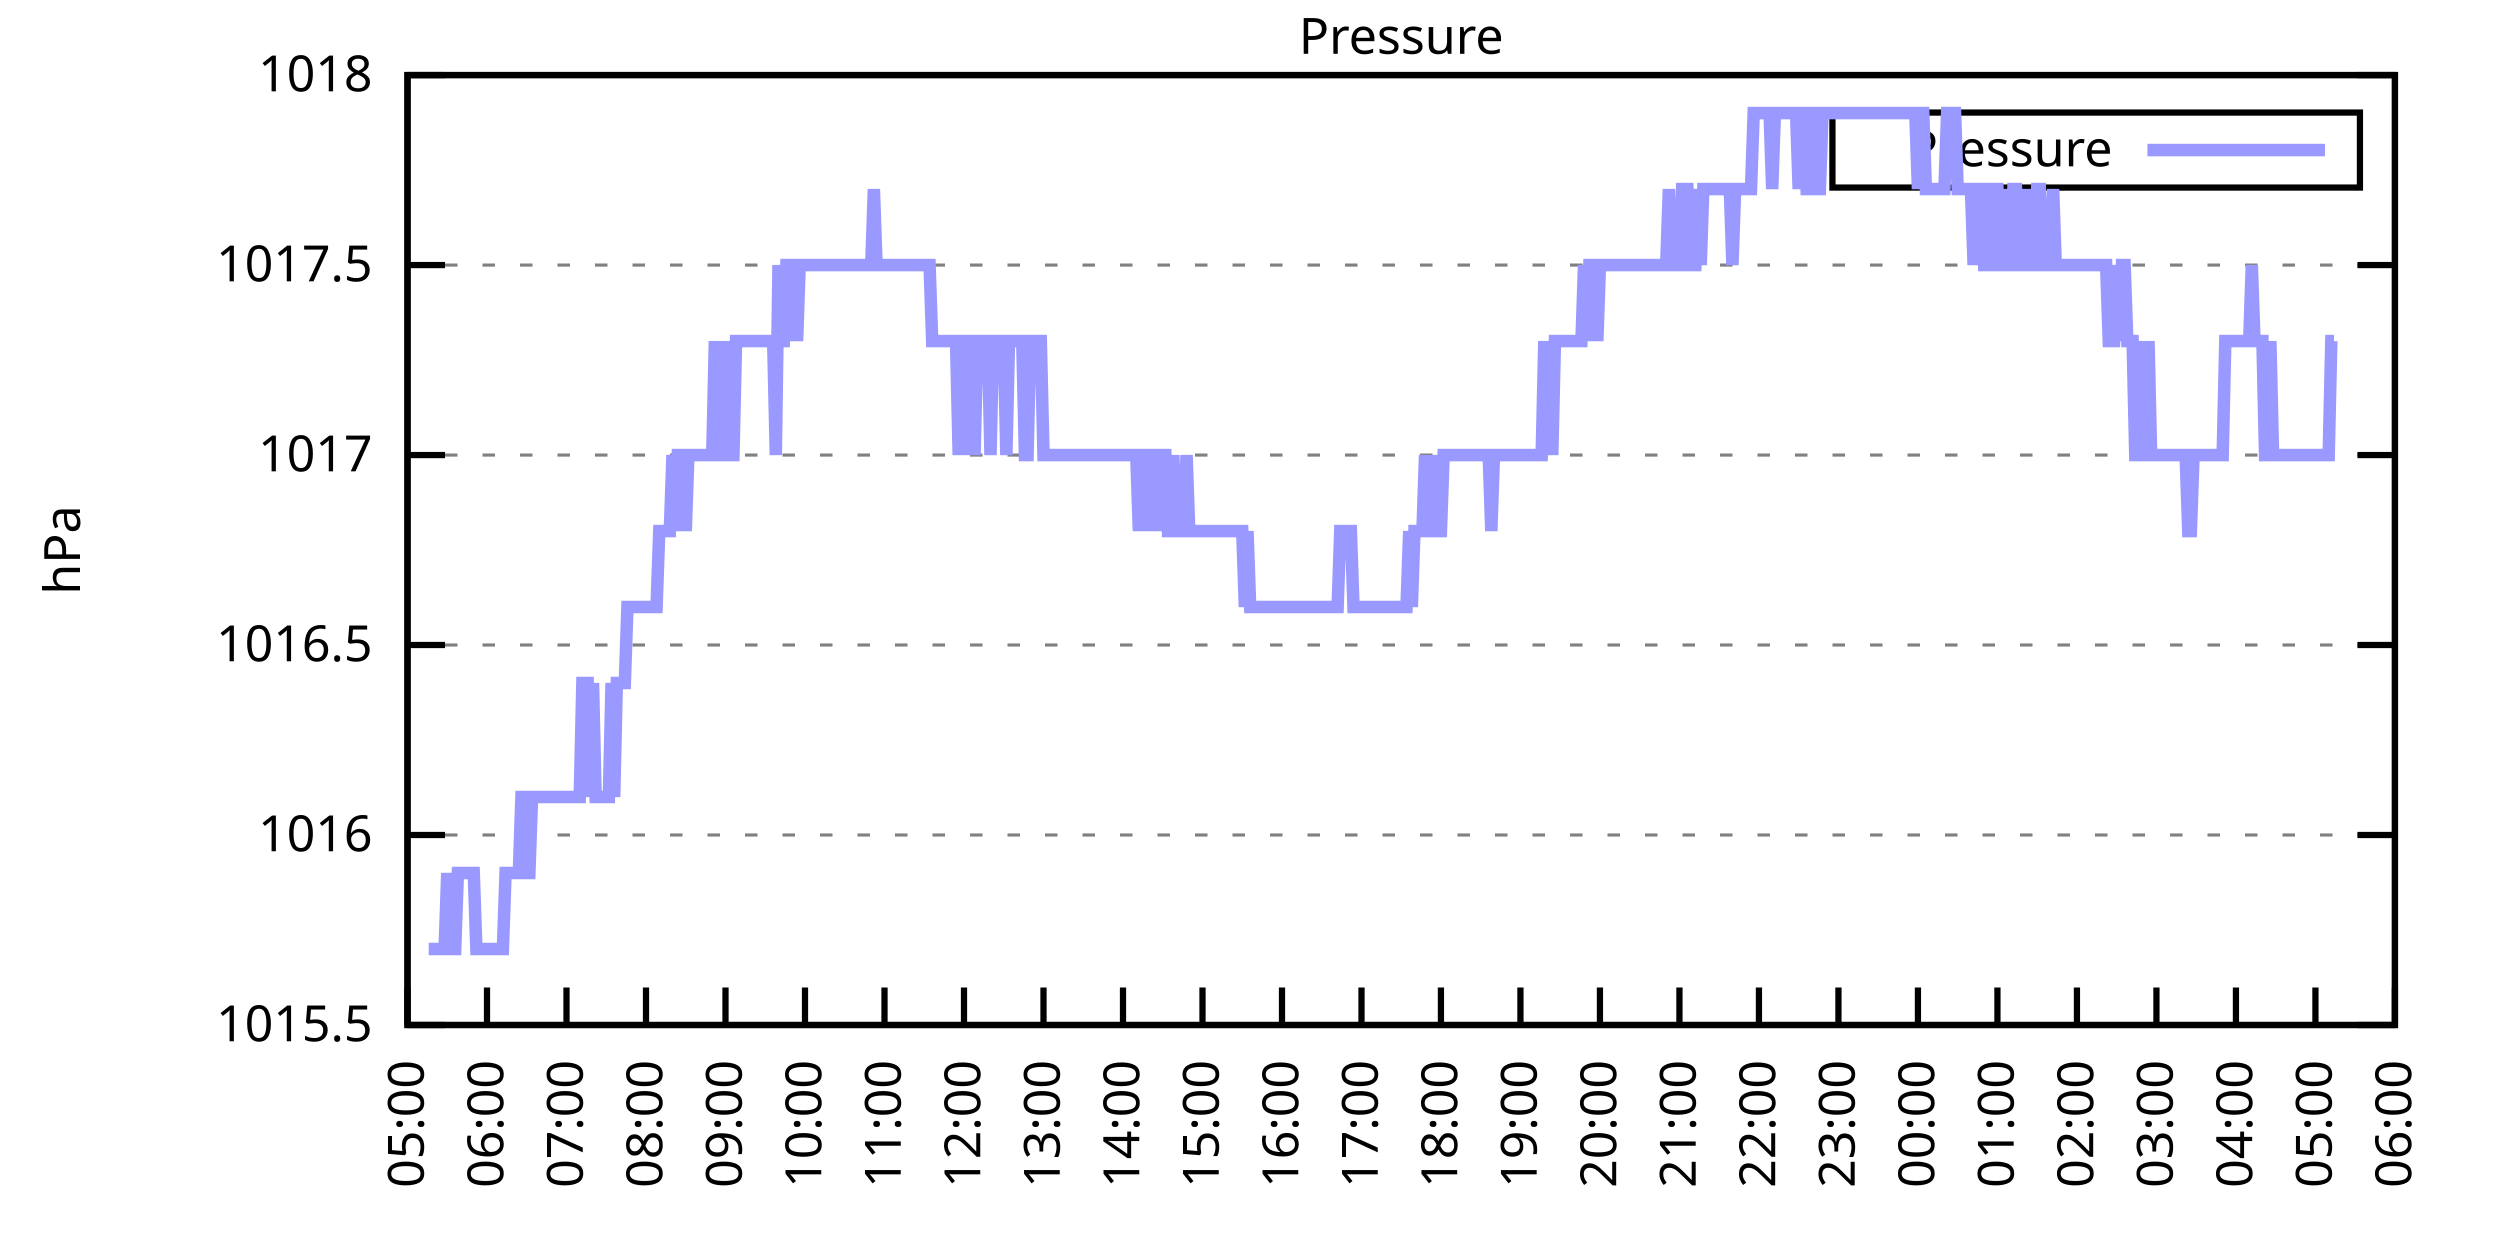
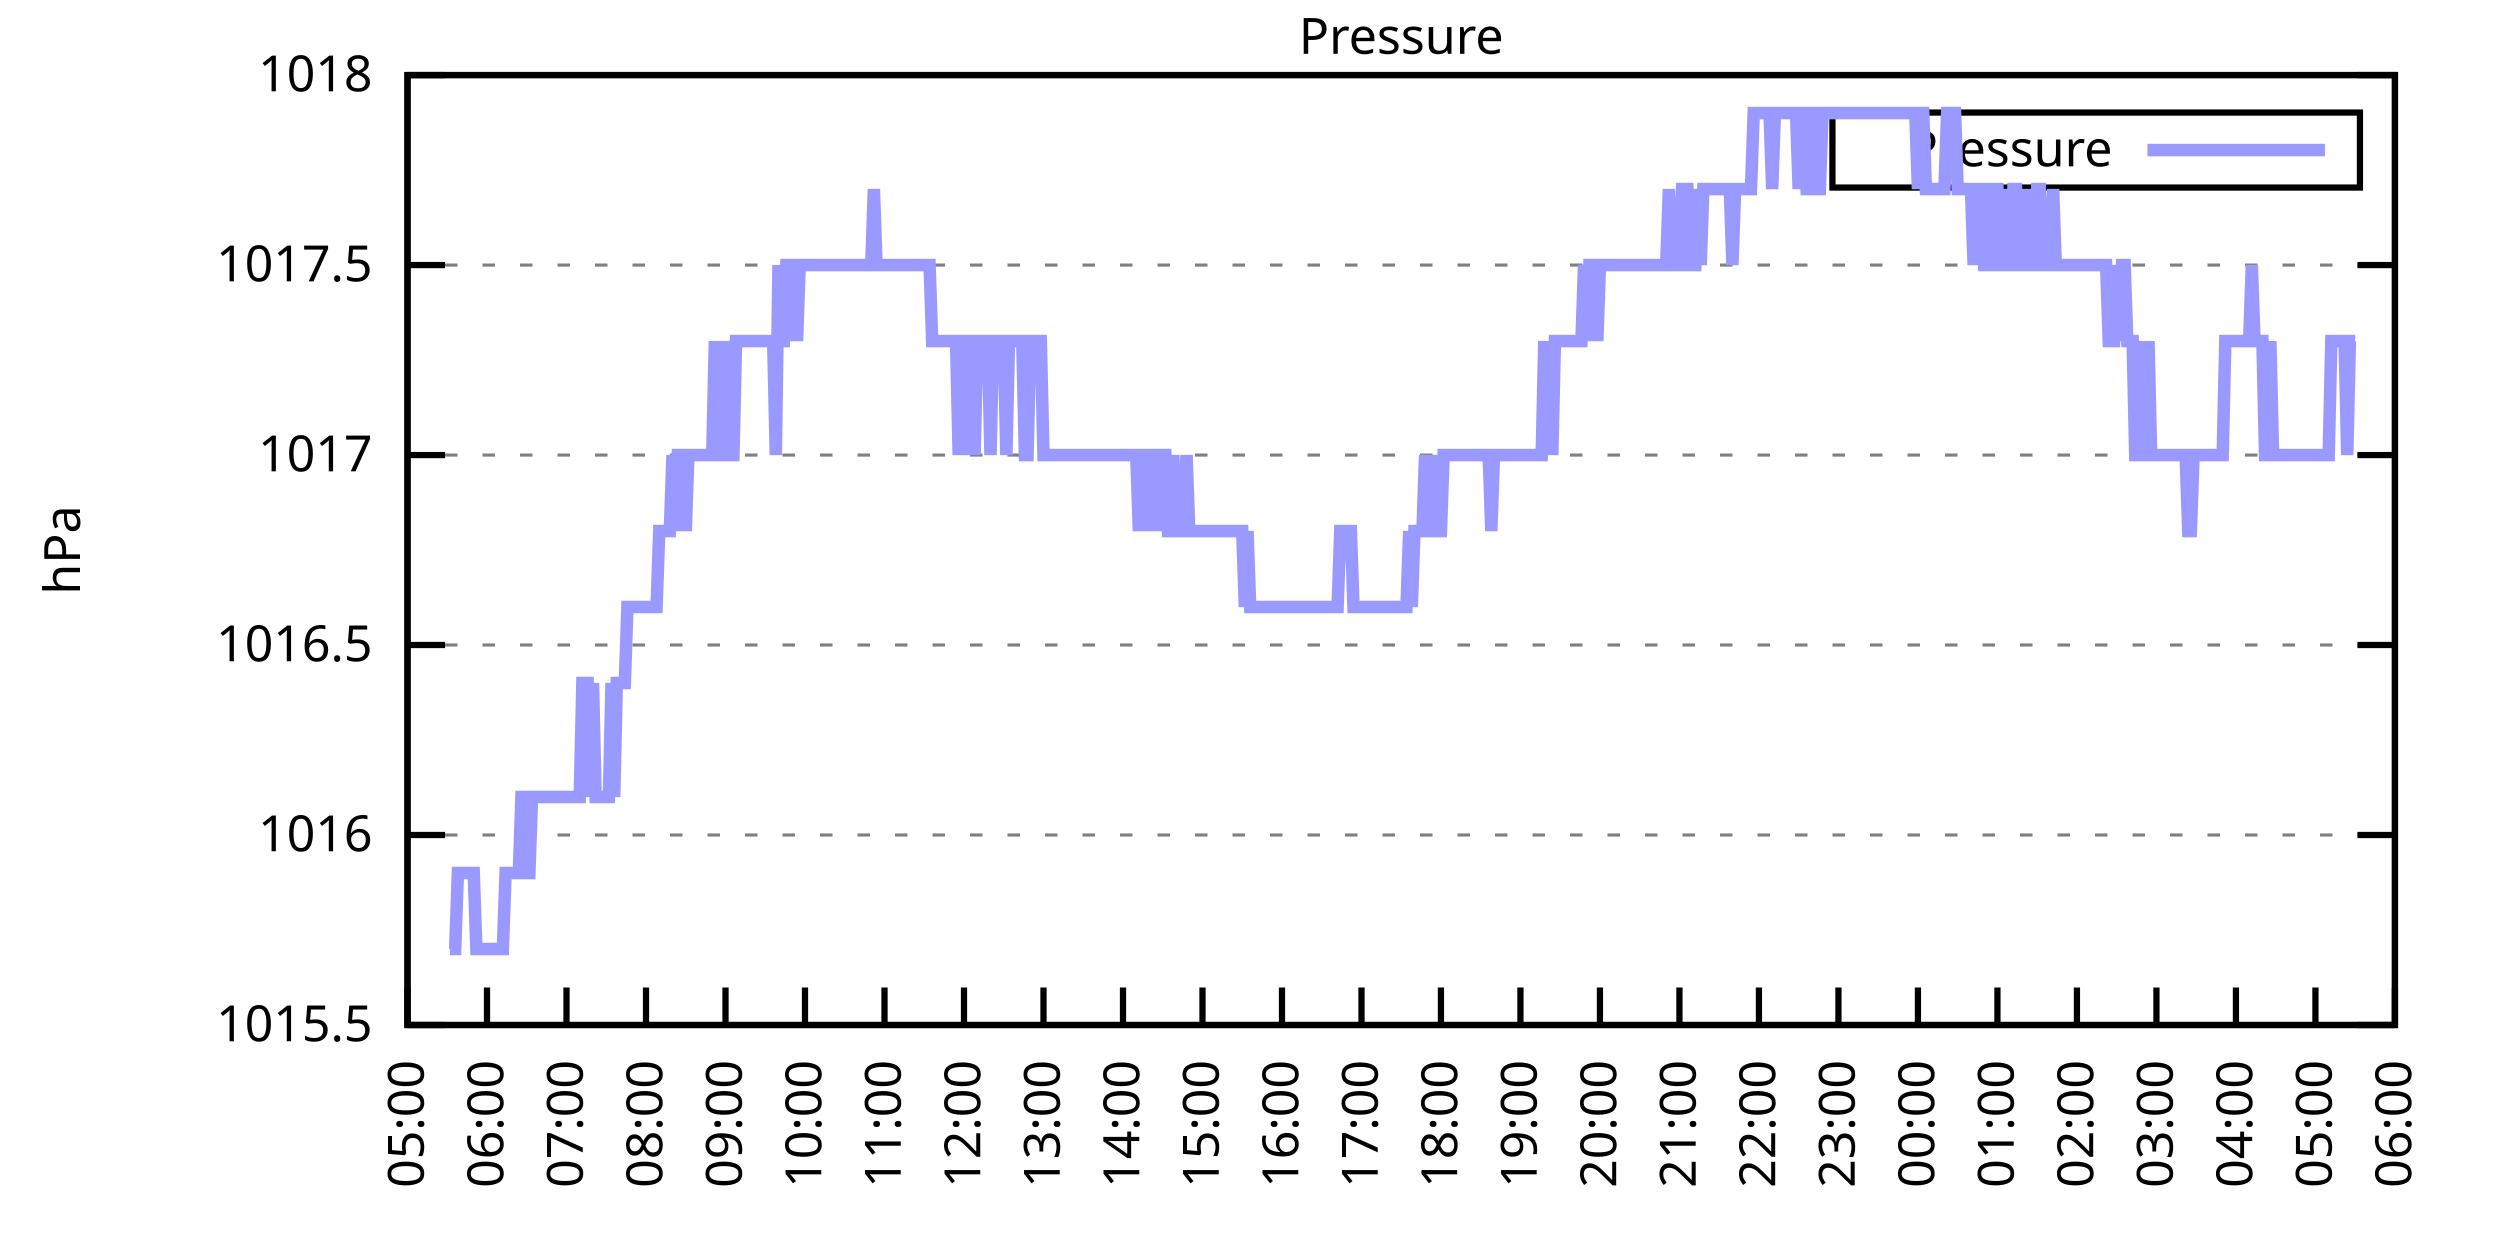
<svg xmlns="http://www.w3.org/2000/svg" xmlns:xlink="http://www.w3.org/1999/xlink" width="400" height="200" viewBox="0 0 400 200">
  <g id="gnuplot_canvas">
    <rect x="0" y="0" width="400" height="200" fill="none" />
    <defs>
      <circle id="gpDot" r="0.5" stroke-width="0.5" stroke="currentColor" />
      <path id="gpPt0" stroke-width="0.333" stroke="currentColor" d="M-1,0 h2 M0,-1 v2" />
      <path id="gpPt1" stroke-width="0.333" stroke="currentColor" d="M-1,-1 L1,1 M1,-1 L-1,1" />
      <path id="gpPt2" stroke-width="0.333" stroke="currentColor" d="M-1,0 L1,0 M0,-1 L0,1 M-1,-1 L1,1 M-1,1 L1,-1" />
      <rect id="gpPt3" stroke-width="0.333" stroke="currentColor" x="-1" y="-1" width="2" height="2" />
      <rect id="gpPt4" stroke-width="0.333" stroke="currentColor" fill="currentColor" x="-1" y="-1" width="2" height="2" />
      <circle id="gpPt5" stroke-width="0.333" stroke="currentColor" cx="0" cy="0" r="1" />
      <use xlink:href="#gpPt5" id="gpPt6" fill="currentColor" stroke="none" />
      <path id="gpPt7" stroke-width="0.333" stroke="currentColor" d="M0,-1.33 L-1.33,0.67 L1.33,0.67 z" />
      <use xlink:href="#gpPt7" id="gpPt8" fill="currentColor" stroke="none" />
      <use xlink:href="#gpPt7" id="gpPt9" stroke="currentColor" transform="rotate(180)" />
      <use xlink:href="#gpPt9" id="gpPt10" fill="currentColor" stroke="none" />
      <use xlink:href="#gpPt3" id="gpPt11" stroke="currentColor" transform="rotate(45)" />
      <use xlink:href="#gpPt11" id="gpPt12" fill="currentColor" stroke="none" />
      <path id="gpPt13" stroke-width="0.333" stroke="currentColor" d="M0,1.330 L1.265,0.411 L0.782,-1.067 L-0.782,-1.076 L-1.265,0.411 z" />
      <use xlink:href="#gpPt13" id="gpPt14" fill="currentColor" stroke="none" />
      <filter id="textbox" filterUnits="objectBoundingBox" x="0" y="0" height="1" width="1">
        <feFlood flood-color="white" flood-opacity="1" result="bgnd" />
        <feComposite in="SourceGraphic" in2="bgnd" operator="atop" />
      </filter>
      <filter id="greybox" filterUnits="objectBoundingBox" x="0" y="0" height="1" width="1">
        <feFlood flood-color="lightgrey" flood-opacity="1" result="grey" />
        <feComposite in="SourceGraphic" in2="grey" operator="atop" />
      </filter>
    </defs>
    <g fill="none" color="white" stroke="currentColor" stroke-width="1.00" stroke-linecap="butt" stroke-linejoin="miter">
</g>
    <g fill="none" color="black" stroke="currentColor" stroke-width="1.00" stroke-linecap="butt" stroke-linejoin="miter">
      <g stroke="none" shape-rendering="crispEdges">
        <polygon fill="rgb(255, 255, 255)" points="65.20,164.00 383.18,164.00 383.18,12.02 65.20,12.02 " />
      </g>
    </g>
    <g fill="none" color="black" stroke="currentColor" stroke-width="1.00" stroke-linecap="butt" stroke-linejoin="miter">
</g>
    <g fill="none" color="black" stroke="black" stroke-width="0.50" stroke-linecap="butt" stroke-linejoin="miter">
</g>
    <g fill="none" color="gray" stroke="currentColor" stroke-width="0.50" stroke-linecap="butt" stroke-linejoin="miter">
      <path stroke="gray" stroke-dasharray="2,4" class="gridline" d="M65.20,164.00 L383.19,164.00  " />
    </g>
    <g fill="none" color="gray" stroke="gray" stroke-width="1.00" stroke-linecap="butt" stroke-linejoin="miter">
</g>
    <g fill="none" color="black" stroke="currentColor" stroke-width="1.00" stroke-linecap="butt" stroke-linejoin="miter">
      <path stroke="black" d="M65.20,164.00 L71.20,164.00 M383.19,164.00 L377.19,164.00  " />
      <g transform="translate(59.60,166.60)" stroke="none" fill="black" font-family="Sans" font-size="8.00" text-anchor="end">
        <text>
          <tspan font-family="Sans"> 1015.5</tspan>
        </text>
      </g>
    </g>
    <g fill="none" color="black" stroke="currentColor" stroke-width="1.00" stroke-linecap="butt" stroke-linejoin="miter">
</g>
    <g fill="none" color="black" stroke="black" stroke-width="0.50" stroke-linecap="butt" stroke-linejoin="miter">
</g>
    <g fill="none" color="gray" stroke="currentColor" stroke-width="0.50" stroke-linecap="butt" stroke-linejoin="miter">
      <path stroke="gray" stroke-dasharray="2,4" class="gridline" d="M65.20,133.60 L383.19,133.60  " />
    </g>
    <g fill="none" color="gray" stroke="gray" stroke-width="1.00" stroke-linecap="butt" stroke-linejoin="miter">
</g>
    <g fill="none" color="black" stroke="currentColor" stroke-width="1.00" stroke-linecap="butt" stroke-linejoin="miter">
      <path stroke="black" d="M65.20,133.60 L71.20,133.60 M383.19,133.60 L377.19,133.60  " />
      <g transform="translate(59.60,136.20)" stroke="none" fill="black" font-family="Sans" font-size="8.00" text-anchor="end">
        <text>
          <tspan font-family="Sans"> 1016</tspan>
        </text>
      </g>
    </g>
    <g fill="none" color="black" stroke="currentColor" stroke-width="1.00" stroke-linecap="butt" stroke-linejoin="miter">
</g>
    <g fill="none" color="black" stroke="black" stroke-width="0.50" stroke-linecap="butt" stroke-linejoin="miter">
</g>
    <g fill="none" color="gray" stroke="currentColor" stroke-width="0.50" stroke-linecap="butt" stroke-linejoin="miter">
      <path stroke="gray" stroke-dasharray="2,4" class="gridline" d="M65.20,103.20 L383.19,103.20  " />
    </g>
    <g fill="none" color="gray" stroke="gray" stroke-width="1.00" stroke-linecap="butt" stroke-linejoin="miter">
</g>
    <g fill="none" color="black" stroke="currentColor" stroke-width="1.00" stroke-linecap="butt" stroke-linejoin="miter">
      <path stroke="black" d="M65.20,103.20 L71.20,103.20 M383.19,103.20 L377.19,103.20  " />
      <g transform="translate(59.60,105.80)" stroke="none" fill="black" font-family="Sans" font-size="8.00" text-anchor="end">
        <text>
          <tspan font-family="Sans"> 1016.5</tspan>
        </text>
      </g>
    </g>
    <g fill="none" color="black" stroke="currentColor" stroke-width="1.00" stroke-linecap="butt" stroke-linejoin="miter">
</g>
    <g fill="none" color="black" stroke="black" stroke-width="0.50" stroke-linecap="butt" stroke-linejoin="miter">
</g>
    <g fill="none" color="gray" stroke="currentColor" stroke-width="0.50" stroke-linecap="butt" stroke-linejoin="miter">
      <path stroke="gray" stroke-dasharray="2,4" class="gridline" d="M65.20,72.81 L383.19,72.81  " />
    </g>
    <g fill="none" color="gray" stroke="gray" stroke-width="1.00" stroke-linecap="butt" stroke-linejoin="miter">
</g>
    <g fill="none" color="black" stroke="currentColor" stroke-width="1.00" stroke-linecap="butt" stroke-linejoin="miter">
      <path stroke="black" d="M65.20,72.81 L71.20,72.81 M383.19,72.81 L377.19,72.81  " />
      <g transform="translate(59.60,75.41)" stroke="none" fill="black" font-family="Sans" font-size="8.00" text-anchor="end">
        <text>
          <tspan font-family="Sans"> 1017</tspan>
        </text>
      </g>
    </g>
    <g fill="none" color="black" stroke="currentColor" stroke-width="1.00" stroke-linecap="butt" stroke-linejoin="miter">
</g>
    <g fill="none" color="black" stroke="black" stroke-width="0.50" stroke-linecap="butt" stroke-linejoin="miter">
</g>
    <g fill="none" color="gray" stroke="currentColor" stroke-width="0.50" stroke-linecap="butt" stroke-linejoin="miter">
      <path stroke="gray" stroke-dasharray="2,4" class="gridline" d="M65.20,42.41 L383.19,42.41  " />
    </g>
    <g fill="none" color="gray" stroke="gray" stroke-width="1.00" stroke-linecap="butt" stroke-linejoin="miter">
</g>
    <g fill="none" color="black" stroke="currentColor" stroke-width="1.00" stroke-linecap="butt" stroke-linejoin="miter">
      <path stroke="black" d="M65.20,42.41 L71.20,42.41 M383.19,42.41 L377.19,42.41  " />
      <g transform="translate(59.60,45.01)" stroke="none" fill="black" font-family="Sans" font-size="8.00" text-anchor="end">
        <text>
          <tspan font-family="Sans"> 1017.5</tspan>
        </text>
      </g>
    </g>
    <g fill="none" color="black" stroke="currentColor" stroke-width="1.00" stroke-linecap="butt" stroke-linejoin="miter">
</g>
    <g fill="none" color="black" stroke="black" stroke-width="0.50" stroke-linecap="butt" stroke-linejoin="miter">
</g>
    <g fill="none" color="gray" stroke="currentColor" stroke-width="0.50" stroke-linecap="butt" stroke-linejoin="miter">
      <path stroke="gray" stroke-dasharray="2,4" class="gridline" d="M65.20,12.01 L383.19,12.01  " />
    </g>
    <g fill="none" color="gray" stroke="gray" stroke-width="1.00" stroke-linecap="butt" stroke-linejoin="miter">
</g>
    <g fill="none" color="black" stroke="currentColor" stroke-width="1.00" stroke-linecap="butt" stroke-linejoin="miter">
      <path stroke="black" d="M65.20,12.01 L71.20,12.01 M383.19,12.01 L377.19,12.01  " />
      <g transform="translate(59.60,14.61)" stroke="none" fill="black" font-family="Sans" font-size="8.00" text-anchor="end">
        <text>
          <tspan font-family="Sans"> 1018</tspan>
        </text>
      </g>
    </g>
    <g fill="none" color="black" stroke="currentColor" stroke-width="1.00" stroke-linecap="butt" stroke-linejoin="miter">
      <path stroke="black" d="M65.20,164.00 L65.20,158.00  " />
      <g transform="translate(67.80,169.60) rotate(270.00)" stroke="none" fill="black" font-family="Sans" font-size="8.00" text-anchor="end">
        <text>
          <tspan font-family="Sans">05:00</tspan>
        </text>
      </g>
    </g>
    <g fill="none" color="black" stroke="currentColor" stroke-width="1.00" stroke-linecap="butt" stroke-linejoin="miter">
      <path stroke="black" d="M77.92,164.00 L77.92,158.00  " />
      <g transform="translate(80.52,169.60) rotate(270.00)" stroke="none" fill="black" font-family="Sans" font-size="8.00" text-anchor="end">
        <text>
          <tspan font-family="Sans">06:00</tspan>
        </text>
      </g>
    </g>
    <g fill="none" color="black" stroke="currentColor" stroke-width="1.00" stroke-linecap="butt" stroke-linejoin="miter">
      <path stroke="black" d="M90.64,164.00 L90.64,158.00  " />
      <g transform="translate(93.24,169.60) rotate(270.00)" stroke="none" fill="black" font-family="Sans" font-size="8.00" text-anchor="end">
        <text>
          <tspan font-family="Sans">07:00</tspan>
        </text>
      </g>
    </g>
    <g fill="none" color="black" stroke="currentColor" stroke-width="1.00" stroke-linecap="butt" stroke-linejoin="miter">
      <path stroke="black" d="M103.36,164.00 L103.36,158.00  " />
      <g transform="translate(105.96,169.60) rotate(270.00)" stroke="none" fill="black" font-family="Sans" font-size="8.00" text-anchor="end">
        <text>
          <tspan font-family="Sans">08:00</tspan>
        </text>
      </g>
    </g>
    <g fill="none" color="black" stroke="currentColor" stroke-width="1.00" stroke-linecap="butt" stroke-linejoin="miter">
      <path stroke="black" d="M116.08,164.00 L116.08,158.00  " />
      <g transform="translate(118.68,169.60) rotate(270.00)" stroke="none" fill="black" font-family="Sans" font-size="8.00" text-anchor="end">
        <text>
          <tspan font-family="Sans">09:00</tspan>
        </text>
      </g>
    </g>
    <g fill="none" color="black" stroke="currentColor" stroke-width="1.00" stroke-linecap="butt" stroke-linejoin="miter">
      <path stroke="black" d="M128.80,164.00 L128.80,158.00  " />
      <g transform="translate(131.40,169.60) rotate(270.00)" stroke="none" fill="black" font-family="Sans" font-size="8.00" text-anchor="end">
        <text>
          <tspan font-family="Sans">10:00</tspan>
        </text>
      </g>
    </g>
    <g fill="none" color="black" stroke="currentColor" stroke-width="1.00" stroke-linecap="butt" stroke-linejoin="miter">
      <path stroke="black" d="M141.52,164.00 L141.52,158.00  " />
      <g transform="translate(144.12,169.60) rotate(270.00)" stroke="none" fill="black" font-family="Sans" font-size="8.00" text-anchor="end">
        <text>
          <tspan font-family="Sans">11:00</tspan>
        </text>
      </g>
    </g>
    <g fill="none" color="black" stroke="currentColor" stroke-width="1.00" stroke-linecap="butt" stroke-linejoin="miter">
      <path stroke="black" d="M154.24,164.00 L154.24,158.00  " />
      <g transform="translate(156.84,169.60) rotate(270.00)" stroke="none" fill="black" font-family="Sans" font-size="8.00" text-anchor="end">
        <text>
          <tspan font-family="Sans">12:00</tspan>
        </text>
      </g>
    </g>
    <g fill="none" color="black" stroke="currentColor" stroke-width="1.00" stroke-linecap="butt" stroke-linejoin="miter">
      <path stroke="black" d="M166.96,164.00 L166.96,158.00  " />
      <g transform="translate(169.56,169.60) rotate(270.00)" stroke="none" fill="black" font-family="Sans" font-size="8.00" text-anchor="end">
        <text>
          <tspan font-family="Sans">13:00</tspan>
        </text>
      </g>
    </g>
    <g fill="none" color="black" stroke="currentColor" stroke-width="1.00" stroke-linecap="butt" stroke-linejoin="miter">
      <path stroke="black" d="M179.68,164.00 L179.68,158.00  " />
      <g transform="translate(182.28,169.60) rotate(270.00)" stroke="none" fill="black" font-family="Sans" font-size="8.00" text-anchor="end">
        <text>
          <tspan font-family="Sans">14:00</tspan>
        </text>
      </g>
    </g>
    <g fill="none" color="black" stroke="currentColor" stroke-width="1.00" stroke-linecap="butt" stroke-linejoin="miter">
      <path stroke="black" d="M192.40,164.00 L192.40,158.00  " />
      <g transform="translate(195.00,169.60) rotate(270.00)" stroke="none" fill="black" font-family="Sans" font-size="8.00" text-anchor="end">
        <text>
          <tspan font-family="Sans">15:00</tspan>
        </text>
      </g>
    </g>
    <g fill="none" color="black" stroke="currentColor" stroke-width="1.00" stroke-linecap="butt" stroke-linejoin="miter">
      <path stroke="black" d="M205.12,164.00 L205.12,158.00  " />
      <g transform="translate(207.72,169.60) rotate(270.00)" stroke="none" fill="black" font-family="Sans" font-size="8.00" text-anchor="end">
        <text>
          <tspan font-family="Sans">16:00</tspan>
        </text>
      </g>
    </g>
    <g fill="none" color="black" stroke="currentColor" stroke-width="1.00" stroke-linecap="butt" stroke-linejoin="miter">
      <path stroke="black" d="M217.84,164.00 L217.84,158.00  " />
      <g transform="translate(220.44,169.60) rotate(270.00)" stroke="none" fill="black" font-family="Sans" font-size="8.00" text-anchor="end">
        <text>
          <tspan font-family="Sans">17:00</tspan>
        </text>
      </g>
    </g>
    <g fill="none" color="black" stroke="currentColor" stroke-width="1.00" stroke-linecap="butt" stroke-linejoin="miter">
      <path stroke="black" d="M230.55,164.00 L230.55,158.00  " />
      <g transform="translate(233.15,169.60) rotate(270.00)" stroke="none" fill="black" font-family="Sans" font-size="8.00" text-anchor="end">
        <text>
          <tspan font-family="Sans">18:00</tspan>
        </text>
      </g>
    </g>
    <g fill="none" color="black" stroke="currentColor" stroke-width="1.00" stroke-linecap="butt" stroke-linejoin="miter">
      <path stroke="black" d="M243.27,164.00 L243.27,158.00  " />
      <g transform="translate(245.87,169.60) rotate(270.00)" stroke="none" fill="black" font-family="Sans" font-size="8.00" text-anchor="end">
        <text>
          <tspan font-family="Sans">19:00</tspan>
        </text>
      </g>
    </g>
    <g fill="none" color="black" stroke="currentColor" stroke-width="1.00" stroke-linecap="butt" stroke-linejoin="miter">
      <path stroke="black" d="M255.99,164.00 L255.99,158.00  " />
      <g transform="translate(258.59,169.60) rotate(270.00)" stroke="none" fill="black" font-family="Sans" font-size="8.00" text-anchor="end">
        <text>
          <tspan font-family="Sans">20:00</tspan>
        </text>
      </g>
    </g>
    <g fill="none" color="black" stroke="currentColor" stroke-width="1.00" stroke-linecap="butt" stroke-linejoin="miter">
      <path stroke="black" d="M268.71,164.00 L268.71,158.00  " />
      <g transform="translate(271.31,169.60) rotate(270.00)" stroke="none" fill="black" font-family="Sans" font-size="8.00" text-anchor="end">
        <text>
          <tspan font-family="Sans">21:00</tspan>
        </text>
      </g>
    </g>
    <g fill="none" color="black" stroke="currentColor" stroke-width="1.00" stroke-linecap="butt" stroke-linejoin="miter">
      <path stroke="black" d="M281.43,164.00 L281.43,158.00  " />
      <g transform="translate(284.03,169.60) rotate(270.00)" stroke="none" fill="black" font-family="Sans" font-size="8.00" text-anchor="end">
        <text>
          <tspan font-family="Sans">22:00</tspan>
        </text>
      </g>
    </g>
    <g fill="none" color="black" stroke="currentColor" stroke-width="1.00" stroke-linecap="butt" stroke-linejoin="miter">
      <path stroke="black" d="M294.15,164.00 L294.15,158.00  " />
      <g transform="translate(296.75,169.60) rotate(270.00)" stroke="none" fill="black" font-family="Sans" font-size="8.00" text-anchor="end">
        <text>
          <tspan font-family="Sans">23:00</tspan>
        </text>
      </g>
    </g>
    <g fill="none" color="black" stroke="currentColor" stroke-width="1.00" stroke-linecap="butt" stroke-linejoin="miter">
      <path stroke="black" d="M306.87,164.00 L306.87,158.00  " />
      <g transform="translate(309.47,169.60) rotate(270.00)" stroke="none" fill="black" font-family="Sans" font-size="8.00" text-anchor="end">
        <text>
          <tspan font-family="Sans">00:00</tspan>
        </text>
      </g>
    </g>
    <g fill="none" color="black" stroke="currentColor" stroke-width="1.00" stroke-linecap="butt" stroke-linejoin="miter">
      <path stroke="black" d="M319.59,164.00 L319.59,158.00  " />
      <g transform="translate(322.19,169.60) rotate(270.00)" stroke="none" fill="black" font-family="Sans" font-size="8.00" text-anchor="end">
        <text>
          <tspan font-family="Sans">01:00</tspan>
        </text>
      </g>
    </g>
    <g fill="none" color="black" stroke="currentColor" stroke-width="1.00" stroke-linecap="butt" stroke-linejoin="miter">
      <path stroke="black" d="M332.31,164.00 L332.31,158.00  " />
      <g transform="translate(334.91,169.60) rotate(270.00)" stroke="none" fill="black" font-family="Sans" font-size="8.00" text-anchor="end">
        <text>
          <tspan font-family="Sans">02:00</tspan>
        </text>
      </g>
    </g>
    <g fill="none" color="black" stroke="currentColor" stroke-width="1.00" stroke-linecap="butt" stroke-linejoin="miter">
      <path stroke="black" d="M345.03,164.00 L345.03,158.00  " />
      <g transform="translate(347.63,169.60) rotate(270.00)" stroke="none" fill="black" font-family="Sans" font-size="8.00" text-anchor="end">
        <text>
          <tspan font-family="Sans">03:00</tspan>
        </text>
      </g>
    </g>
    <g fill="none" color="black" stroke="currentColor" stroke-width="1.00" stroke-linecap="butt" stroke-linejoin="miter">
      <path stroke="black" d="M357.75,164.00 L357.75,158.00  " />
      <g transform="translate(360.35,169.60) rotate(270.00)" stroke="none" fill="black" font-family="Sans" font-size="8.00" text-anchor="end">
        <text>
          <tspan font-family="Sans">04:00</tspan>
        </text>
      </g>
    </g>
    <g fill="none" color="black" stroke="currentColor" stroke-width="1.00" stroke-linecap="butt" stroke-linejoin="miter">
      <path stroke="black" d="M370.47,164.00 L370.47,158.00  " />
      <g transform="translate(373.07,169.60) rotate(270.00)" stroke="none" fill="black" font-family="Sans" font-size="8.00" text-anchor="end">
        <text>
          <tspan font-family="Sans">05:00</tspan>
        </text>
      </g>
    </g>
    <g fill="none" color="black" stroke="currentColor" stroke-width="1.00" stroke-linecap="butt" stroke-linejoin="miter">
      <path stroke="black" d="M383.19,164.00 L383.19,158.00  " />
      <g transform="translate(385.79,169.60) rotate(270.00)" stroke="none" fill="black" font-family="Sans" font-size="8.00" text-anchor="end">
        <text>
          <tspan font-family="Sans">06:00</tspan>
        </text>
      </g>
    </g>
    <g fill="none" color="black" stroke="currentColor" stroke-width="1.00" stroke-linecap="butt" stroke-linejoin="miter">
</g>
    <g fill="none" color="black" stroke="currentColor" stroke-width="1.00" stroke-linecap="butt" stroke-linejoin="miter">
      <path stroke="black" d="M65.20,12.01 L65.20,164.00 L383.19,164.00 L383.19,12.01 L65.20,12.01 Z  " />
    </g>
    <g fill="none" color="black" stroke="currentColor" stroke-width="1.00" stroke-linecap="butt" stroke-linejoin="miter">
</g>
    <g fill="none" color="black" stroke="currentColor" stroke-width="1.00" stroke-linecap="butt" stroke-linejoin="miter">
      <path stroke="black" d="M293.19,30.01 L293.19,18.01 L377.59,18.01 L377.59,30.01 L293.19,30.01 Z  " />
    </g>
    <g id="Pressure_plot_1">
      <g fill="none" color="white" stroke="black" stroke-width="2.00" stroke-linecap="butt" stroke-linejoin="miter">
</g>
      <g fill="none" color="black" stroke="currentColor" stroke-width="2.00" stroke-linecap="butt" stroke-linejoin="miter">
        <g transform="translate(337.99,26.61)" stroke="none" fill="black" font-family="Sans" font-size="8.00" text-anchor="end">
          <text>
            <tspan font-family="Sans">Pressure</tspan>
          </text>
        </g>
      </g>
      <g fill="none" color="black" stroke="currentColor" stroke-width="2.00" stroke-linecap="butt" stroke-linejoin="miter">
-         <path stroke="rgb(153, 153, 255)" d="M343.59,24.01 L371.99,24.01 M68.59,151.84 L69.02,151.84 L69.44,151.84 L69.86,151.84 L70.29,151.84 L70.71,151.84   L71.14,151.84 L71.56,139.68 L71.98,151.84 L72.41,151.84 L72.83,151.84 L73.26,139.68 L73.68,139.68 L74.10,139.68   L74.53,139.68 L74.95,139.68 L75.38,139.68 L75.80,139.68 L76.22,151.84 L76.65,151.84 L77.07,151.84 L77.50,151.84   L77.92,151.84 L78.34,151.84 L78.77,151.84 L79.19,151.84 L79.62,151.84 L80.04,151.84 L80.46,151.84 L80.89,139.68   L81.31,139.68 L81.74,139.68 L82.16,139.68 L82.58,139.68 L83.01,139.68 L83.43,127.52 L83.86,127.52 L84.28,139.68   L84.70,139.68 L85.13,127.52 L85.55,127.52 L85.98,127.52 L86.40,127.52 L86.82,127.52 L87.25,127.52 L87.67,127.52   L88.10,127.52 L88.52,127.52 L88.94,127.52 L89.37,127.52 L89.79,127.52 L90.22,127.52 L90.64,127.52 L91.06,127.52   L91.49,127.52 L91.91,127.52 L92.34,127.52 L92.76,127.52 L93.18,109.28 L93.61,109.28 L94.03,109.28 L94.46,127.52   L94.88,109.28 L95.30,127.52 L95.73,127.52 L96.15,127.52 L96.58,127.52 L97.00,127.52 L97.42,127.52 L97.85,109.28   L98.27,127.52 L98.69,109.28 L99.12,109.28 L99.54,109.28 L99.97,109.28 L100.39,97.12 L100.81,97.12 L101.24,97.12   L101.66,97.12 L102.09,97.12 L102.51,97.12 L102.93,97.12 L103.36,97.12 L103.78,97.12 L104.21,97.12 L104.63,97.12   L105.05,97.12 L105.48,84.97 L105.90,84.97 L106.33,84.97 L106.75,84.97 L107.17,84.97 L107.60,72.81 L108.02,84.97   L108.45,72.81 L108.87,72.81 L109.29,72.81 L109.72,84.97 L110.14,72.81 L110.57,72.81 L110.99,72.81 L111.41,72.81   L111.84,72.81 L112.26,72.81 L112.69,72.81 L113.11,72.81 L113.53,72.81 L113.96,72.81 L114.38,54.57 L114.81,72.81   L115.23,72.81 L115.65,72.81 L116.08,54.57 L116.50,72.81 L116.93,72.81 L117.35,72.81 L117.77,54.57 L118.20,54.57   L118.62,54.57 L119.05,54.57 L119.47,54.57 L119.89,54.57 L120.32,54.57 L120.74,54.57 L121.17,54.57 L121.59,54.57   L122.01,54.57 L122.44,54.57 L122.86,54.57 L123.29,54.57 L123.71,54.57 L124.13,72.81 L124.56,42.41 L124.98,54.57   L125.41,54.57 L125.83,42.41 L126.25,42.41 L126.68,54.57 L127.10,42.41 L127.53,54.57 L127.95,42.41 L128.37,42.41   L128.80,42.41 L129.22,42.41 L129.65,42.41 L130.07,42.41 L130.49,42.41 L130.92,42.41 L131.34,42.41 L131.77,42.41   L132.19,42.41 L132.61,42.41 L133.04,42.41 L133.46,42.41 L133.89,42.41 L134.31,42.41 L134.73,42.41 L135.16,42.41   L135.58,42.41 L136.01,42.41 L136.43,42.41 L136.85,42.41 L137.28,42.41 L137.70,42.41 L138.13,42.41 L138.55,42.41   L138.97,42.41 L139.40,42.41 L139.82,30.25 L140.25,42.41 L140.67,42.41 L141.09,42.41 L141.52,42.41 L141.94,42.41   L142.37,42.41 L142.79,42.41 L143.21,42.41 L143.64,42.41 L144.06,42.41 L144.49,42.41 L144.91,42.41 L145.33,42.41   L145.76,42.41 L146.18,42.41 L146.61,42.41 L147.03,42.41 L147.45,42.41 L147.88,42.41 L148.30,42.41 L148.73,42.41   L149.15,54.57 L149.57,54.57 L150.00,54.57 L150.42,54.57 L150.85,54.57 L151.27,54.57 L151.69,54.57 L152.12,54.57   L152.54,54.57 L152.97,54.57 L153.39,72.81 L153.81,54.57 L154.24,54.57 L154.66,72.81 L155.09,54.57 L155.51,54.57   L155.93,72.81 L156.36,54.57 L156.78,54.57 L157.21,54.57 L157.63,54.57 L158.05,54.57 L158.48,72.81 L158.90,54.57   L159.33,54.57 L159.75,54.57 L160.17,54.57 L160.60,54.57 L161.02,72.81 L161.44,54.57 L161.87,54.57 L162.29,54.57   L162.72,54.57 L163.14,54.57 L163.56,54.57 L163.99,72.81 L164.41,72.81 L164.84,54.57 L165.26,54.57 L165.68,54.57   L166.11,54.57 L166.53,54.57 L166.96,72.81 L167.38,72.81 L167.80,72.81 L168.23,72.81 L168.65,72.81 L169.08,72.81   L169.50,72.81 L169.92,72.81 L170.35,72.81 L170.77,72.81 L171.20,72.81 L171.62,72.81 L172.04,72.81 L172.47,72.81   L172.89,72.81 L173.32,72.81 L173.74,72.81 L174.16,72.81 L174.59,72.81 L175.01,72.81 L175.44,72.81 L175.86,72.81   L176.28,72.81 L176.71,72.81 L177.13,72.81 L177.56,72.81 L177.98,72.81 L178.40,72.81 L178.83,72.81 L179.25,72.81   L179.68,72.81 L180.10,72.81 L180.52,72.81 L180.95,72.81 L181.37,72.81 L181.80,72.81 L182.22,84.97 L182.64,72.81   L183.07,72.81 L183.49,72.81 L183.92,84.97 L184.34,72.81 L184.76,72.81 L185.19,72.81 L185.61,84.97 L186.04,72.81   L186.46,72.81 L186.88,84.97 L187.31,84.97 L187.73,72.81 L188.16,84.97 L188.58,84.97 L189.00,84.97 L189.43,84.97   L189.85,72.81 L190.28,84.97 L190.70,84.97 L191.12,84.97 L191.55,84.97 L191.97,84.97 L192.40,84.97 L192.82,84.97   L193.24,84.97 L193.67,84.97 L194.09,84.97 L194.52,84.97 L194.94,84.97 L195.36,84.97 L195.79,84.97 L196.21,84.97   L196.64,84.97 L197.06,84.97 L197.48,84.97 L197.91,84.97 L198.33,84.97 L198.76,84.97 L199.18,97.12 L199.60,84.97   L200.03,97.12 L200.45,97.12 L200.88,97.12 L201.30,97.12 L201.72,97.12 L202.15,97.12 L202.57,97.12 L203.00,97.12   L203.42,97.12 L203.84,97.12 L204.27,97.12 L204.69,97.12 L205.12,97.12 L205.54,97.12 L205.96,97.12 L206.39,97.12   L206.81,97.12 L207.24,97.12 L207.66,97.12 L208.08,97.12 L208.51,97.12 L208.93,97.12 L209.36,97.12 L209.78,97.12   L210.20,97.12 L210.63,97.12 L211.05,97.12 L211.48,97.12 L211.90,97.12 L212.32,97.12 L212.75,97.12 L213.17,97.12   L213.60,97.12 L214.02,97.12 L214.44,84.97 L214.87,84.97 L215.29,84.97 L215.72,84.97 L216.14,84.97 L216.56,97.12   L216.99,97.12 L217.41,97.12 L217.84,97.12 L218.26,97.12 L218.68,97.12 L219.11,97.12 L219.53,97.12 L219.96,97.12   L220.38,97.12 L220.80,97.12 L221.23,97.12 L221.65,97.12 L222.08,97.12 L222.50,97.12 L222.92,97.12 L223.35,97.12   L223.77,97.12 L224.20,97.12 L224.62,97.12 L225.04,97.12 L225.47,84.97 L225.89,97.12 L226.31,84.97 L226.74,84.97   L227.16,84.97 L227.59,84.97 L228.01,72.81 L228.43,84.97 L228.86,84.97 L229.28,84.97 L229.71,72.81 L230.13,84.97   L230.55,84.97 L230.98,72.81 L231.40,72.81 L231.83,72.81 L232.25,72.81 L232.67,72.81 L233.10,72.81 L233.52,72.81   L233.95,72.81 L234.37,72.81 L234.79,72.81 L235.22,72.81 L235.64,72.81 L236.07,72.81 L236.49,72.81 L236.91,72.81   L237.34,72.81 L237.76,72.81 L238.19,72.81 L238.61,84.97 L239.03,72.81 L239.46,72.81 L239.88,72.81 L240.31,72.81   L240.73,72.81 L241.15,72.81 L241.58,72.81 L242.00,72.81 L242.43,72.81 L242.85,72.81 L243.27,72.81 L243.70,72.81   L244.12,72.81 L244.55,72.81 L244.97,72.81 L245.39,72.81 L245.82,72.81 L246.24,72.81 L246.67,72.81 L247.09,54.57   L247.51,72.81 L247.94,54.57 L248.36,72.81 L248.79,54.57 L249.21,54.57 L249.63,54.57 L250.06,54.57 L250.48,54.57   L250.91,54.57 L251.33,54.57 L251.75,54.57 L252.18,54.57 L252.60,54.57 L253.03,54.57 L253.45,42.41 L253.87,54.57   L254.30,42.41 L254.72,42.41 L255.15,42.41 L255.57,54.57 L255.99,42.41 L256.42,42.41 L256.84,42.41 L257.27,42.41   L257.69,42.41 L258.11,42.41 L258.54,42.41 L258.96,42.41 L259.39,42.41 L259.81,42.41 L260.23,42.41 L260.66,42.41   L261.08,42.41 L261.51,42.41 L261.93,42.41 L262.35,42.41 L262.78,42.41 L263.20,42.41 L263.63,42.41 L264.05,42.41   L264.47,42.41 L264.90,42.41 L265.32,42.41 L265.75,42.41 L266.17,42.41 L266.59,42.41 L267.02,30.25 L267.44,42.41   L267.87,42.41 L268.29,42.41 L268.71,42.41 L269.14,30.25 L269.56,30.25 L269.99,30.25 L270.41,42.41 L270.83,42.41   L271.26,42.41 L271.68,30.25 L272.11,42.41 L272.53,30.25 L272.95,30.25 L273.38,30.25 L273.80,30.25 L274.23,30.25   L274.65,30.25 L275.07,30.25 L275.50,30.25 L275.92,30.25 L276.35,30.25 L276.77,30.25 L277.19,42.41 L277.62,30.25   L278.04,30.25 L278.47,30.25 L278.89,30.25 L279.31,30.25 L279.74,30.25 L280.16,30.25 L280.59,18.09 L281.01,18.09   L281.43,18.09 L281.86,18.09 L282.28,18.09 L282.71,18.09 L283.13,18.09 L283.55,30.25 L283.98,18.09 L284.40,18.09   L284.83,18.09 L285.67,18.09 L286.10,18.09 L286.52,18.09 L286.95,18.09 L287.37,18.09 L287.79,30.25 L288.22,18.09   L288.64,18.09 L289.06,30.25 L289.49,30.25 L289.91,18.09 L290.34,18.09 L290.76,30.25 L291.18,30.25 L291.61,18.09   L292.03,18.09 L292.46,18.09 L292.88,18.09 L293.30,18.09 L293.73,18.09 L294.15,18.09 L294.58,18.09 L295.00,18.09   L295.42,18.09 L295.85,18.09 L296.27,18.09 L296.70,18.09 L297.12,18.09 L297.54,18.09 L297.97,18.09 L298.39,18.09   L298.82,18.09 L299.24,18.09 L299.66,18.09 L300.09,18.09 L300.51,18.09 L300.94,18.09 L301.36,18.09 L301.78,18.09   L302.21,18.09 L302.63,18.09 L303.06,18.09 L303.48,18.09 L303.90,18.09 L304.33,18.09 L304.75,18.09 L305.18,18.09   L305.60,18.09 L306.02,18.09 L306.45,18.09 L306.87,30.25 L307.30,18.09 L307.72,18.09 L308.14,30.25 L308.57,30.25   L308.99,30.25 L309.42,30.25 L309.84,30.25 L310.26,30.25 L310.69,30.25 L311.11,30.25 L311.54,18.09 L311.96,18.09   L312.38,18.09 L312.81,18.09 L313.23,30.25 L313.66,30.25 L314.08,30.25 L314.50,30.25 L314.93,30.25 L315.35,30.25   L315.78,42.41 L316.20,30.25 L316.62,30.25 L317.05,30.25 L317.47,42.41 L317.90,42.41 L318.32,42.41 L318.74,30.25   L319.17,30.25 L319.59,30.25 L320.02,42.41 L320.44,42.41 L320.86,30.25 L321.29,42.41 L321.71,42.41 L322.14,30.25   L322.56,30.25 L322.98,42.41 L323.41,42.41 L323.83,42.41 L324.26,30.25 L324.68,42.41 L325.10,42.41 L325.53,42.41   L325.95,30.25 L326.38,30.25 L326.80,42.41 L327.22,42.41 L327.65,42.41 L328.07,42.41 L328.50,30.25 L328.92,42.41   L329.34,42.41 L329.77,42.41 L330.19,42.41 L330.62,42.41 L331.04,42.41 L331.46,42.41 L331.89,42.41 L332.31,42.41   L332.74,42.41 L333.16,42.41 L333.58,42.41 L334.01,42.41 L334.43,42.41 L334.86,42.41 L335.28,42.41 L335.70,42.41   L336.13,42.41 L336.55,42.41 L336.98,42.41 L337.40,54.57 L337.82,54.57 L338.25,54.57 L338.67,42.41 L339.10,54.57   L339.52,42.41 L339.94,42.41 L340.37,54.57 L340.79,54.57 L341.22,54.57 L341.64,72.81 L342.06,72.81 L342.49,72.81   L342.91,54.57 L343.34,72.81 L343.76,54.57 L344.18,72.81 L344.61,72.81 L345.03,72.81 L345.46,72.81 L345.88,72.81   L346.30,72.81 L346.73,72.81 L347.15,72.81 L347.58,72.81 L348.00,72.81 L348.42,72.81 L348.85,72.81 L349.27,72.81   L349.70,72.81 L350.12,84.97 L350.54,84.97 L350.97,72.81 L351.39,72.81 L351.81,72.81 L352.24,72.81 L352.66,72.81   L353.09,72.81 L353.51,72.81 L353.93,72.81 L354.36,72.81 L354.78,72.81 L355.21,72.81 L355.63,72.81 L356.05,54.57   L356.48,54.57 L356.90,54.57 L357.33,54.57 L357.75,54.57 L358.17,54.57 L358.60,54.57 L359.02,54.57 L359.45,54.57   L359.87,54.57 L360.29,42.41 L360.72,54.57 L361.14,54.57 L361.57,54.57 L361.99,54.57 L362.41,72.81 L362.84,72.81   L363.26,54.57 L363.69,72.81 L364.11,72.81 L364.53,72.81 L364.96,72.81 L365.38,72.81 L365.81,72.81 L366.23,72.81   L366.65,72.81 L367.08,72.81 L367.50,72.81 L367.93,72.81 L368.35,72.81 L368.77,72.81 L369.20,72.81 L369.62,72.81   L370.05,72.81 L370.47,72.81 L370.89,72.81 L371.32,72.81 L371.74,72.81 L372.17,72.81 L372.59,72.81 L373.01,54.57   L373.44,54.57  " />
+         <path stroke="rgb(153, 153, 255)" d="M343.59,24.01 L371.99,24.01 M71.98,151.84 L72.41,151.84 L72.83,151.84 L73.26,139.68 L73.68,139.68 L74.10,139.68   L74.53,139.68 L74.95,139.68 L75.38,139.68 L75.80,139.68 L76.22,151.84 L76.65,151.84 L77.07,151.84 L77.50,151.84   L77.92,151.84 L78.34,151.84 L78.77,151.84 L79.19,151.84 L79.62,151.84 L80.04,151.84 L80.46,151.84 L80.89,139.68   L81.31,139.68 L81.74,139.68 L82.16,139.68 L82.58,139.68 L83.01,139.68 L83.43,127.52 L83.86,127.52 L84.28,139.68   L84.70,139.68 L85.13,127.52 L85.55,127.52 L85.98,127.52 L86.40,127.52 L86.82,127.52 L87.25,127.52 L87.67,127.52   L88.10,127.52 L88.52,127.52 L88.94,127.52 L89.37,127.52 L89.79,127.52 L90.22,127.52 L90.64,127.52 L91.06,127.52   L91.49,127.52 L91.91,127.52 L92.34,127.52 L92.76,127.52 L93.18,109.28 L93.61,109.28 L94.03,109.28 L94.46,127.52   L94.88,109.28 L95.30,127.52 L95.73,127.52 L96.15,127.52 L96.58,127.52 L97.00,127.52 L97.42,127.52 L97.85,109.28   L98.27,127.52 L98.69,109.28 L99.12,109.28 L99.54,109.28 L99.97,109.28 L100.39,97.12 L100.81,97.12 L101.24,97.12   L101.66,97.12 L102.09,97.12 L102.51,97.12 L102.93,97.12 L103.36,97.12 L103.78,97.12 L104.21,97.12 L104.63,97.12   L105.05,97.12 L105.48,84.97 L105.90,84.97 L106.33,84.97 L106.75,84.97 L107.17,84.97 L107.60,72.81 L108.02,84.97   L108.45,72.81 L108.87,72.81 L109.29,72.81 L109.72,84.97 L110.14,72.81 L110.57,72.81 L110.99,72.81 L111.41,72.81   L111.84,72.81 L112.26,72.81 L112.69,72.81 L113.11,72.81 L113.53,72.81 L113.96,72.81 L114.38,54.57 L114.81,72.81   L115.23,72.81 L115.65,72.81 L116.08,54.57 L116.50,72.81 L116.93,72.81 L117.35,72.81 L117.77,54.57 L118.20,54.57   L118.62,54.57 L119.05,54.57 L119.47,54.57 L119.89,54.57 L120.32,54.57 L120.74,54.57 L121.17,54.57 L121.59,54.57   L122.01,54.57 L122.44,54.57 L122.86,54.57 L123.29,54.57 L123.71,54.57 L124.13,72.81 L124.56,42.41 L124.98,54.57   L125.41,54.57 L125.83,42.41 L126.25,42.41 L126.68,54.57 L127.10,42.41 L127.53,54.57 L127.95,42.41 L128.37,42.41   L128.80,42.41 L129.22,42.41 L129.65,42.41 L130.07,42.41 L130.49,42.41 L130.92,42.41 L131.34,42.41 L131.77,42.41   L132.19,42.41 L132.61,42.41 L133.04,42.41 L133.46,42.41 L133.89,42.41 L134.31,42.41 L134.73,42.41 L135.16,42.41   L135.58,42.41 L136.01,42.41 L136.43,42.41 L136.85,42.41 L137.28,42.41 L137.70,42.41 L138.13,42.41 L138.55,42.41   L138.97,42.41 L139.40,42.41 L139.82,30.25 L140.25,42.41 L140.67,42.41 L141.09,42.41 L141.52,42.41 L141.94,42.41   L142.37,42.41 L142.79,42.41 L143.21,42.41 L143.64,42.41 L144.06,42.41 L144.49,42.41 L144.91,42.41 L145.33,42.41   L145.76,42.41 L146.18,42.41 L146.61,42.41 L147.03,42.41 L147.45,42.41 L147.88,42.41 L148.30,42.41 L148.73,42.41   L149.15,54.57 L149.57,54.57 L150.00,54.57 L150.42,54.57 L150.85,54.57 L151.27,54.57 L151.69,54.57 L152.12,54.57   L152.54,54.57 L152.97,54.57 L153.39,72.81 L153.81,54.57 L154.24,54.57 L154.66,72.81 L155.09,54.57 L155.51,54.57   L155.93,72.81 L156.36,54.57 L156.78,54.57 L157.21,54.57 L157.63,54.57 L158.05,54.57 L158.48,72.81 L158.90,54.57   L159.33,54.57 L159.75,54.57 L160.17,54.57 L160.60,54.57 L161.02,72.81 L161.44,54.57 L161.87,54.57 L162.29,54.57   L162.72,54.57 L163.14,54.57 L163.56,54.57 L163.99,72.81 L164.41,72.81 L164.84,54.57 L165.26,54.57 L165.68,54.57   L166.11,54.57 L166.53,54.57 L166.96,72.81 L167.38,72.81 L167.80,72.81 L168.23,72.81 L168.65,72.81 L169.08,72.81   L169.50,72.81 L169.92,72.81 L170.35,72.81 L170.77,72.81 L171.20,72.81 L171.62,72.81 L172.04,72.81 L172.47,72.81   L172.89,72.81 L173.32,72.81 L173.74,72.81 L174.16,72.81 L174.59,72.81 L175.01,72.81 L175.44,72.81 L175.86,72.81   L176.28,72.81 L176.71,72.81 L177.13,72.81 L177.56,72.81 L177.98,72.81 L178.40,72.81 L178.83,72.81 L179.25,72.81   L179.68,72.81 L180.10,72.81 L180.52,72.81 L180.95,72.81 L181.37,72.81 L181.80,72.81 L182.22,84.97 L182.64,72.81   L183.07,72.81 L183.49,72.81 L183.92,84.97 L184.34,72.81 L184.76,72.81 L185.19,72.81 L185.61,84.97 L186.04,72.81   L186.46,72.81 L186.88,84.97 L187.31,84.97 L187.73,72.81 L188.16,84.97 L188.58,84.97 L189.00,84.97 L189.43,84.97   L189.85,72.81 L190.28,84.97 L190.70,84.97 L191.12,84.97 L191.55,84.97 L191.97,84.97 L192.40,84.97 L192.82,84.97   L193.24,84.97 L193.67,84.97 L194.09,84.97 L194.52,84.97 L194.94,84.97 L195.36,84.97 L195.79,84.97 L196.21,84.97   L196.64,84.97 L197.06,84.97 L197.48,84.97 L197.91,84.97 L198.33,84.97 L198.76,84.97 L199.18,97.12 L199.60,84.97   L200.03,97.12 L200.45,97.12 L200.88,97.12 L201.30,97.12 L201.72,97.12 L202.15,97.12 L202.57,97.12 L203.00,97.12   L203.42,97.12 L203.84,97.12 L204.27,97.12 L204.69,97.12 L205.12,97.12 L205.54,97.12 L205.96,97.12 L206.39,97.12   L206.81,97.12 L207.24,97.12 L207.66,97.12 L208.08,97.12 L208.51,97.12 L208.93,97.12 L209.36,97.12 L209.78,97.12   L210.20,97.12 L210.63,97.12 L211.05,97.12 L211.48,97.12 L211.90,97.12 L212.32,97.12 L212.75,97.12 L213.17,97.12   L213.60,97.12 L214.02,97.12 L214.44,84.97 L214.87,84.97 L215.29,84.97 L215.72,84.97 L216.14,84.97 L216.56,97.12   L216.99,97.12 L217.41,97.12 L217.84,97.12 L218.26,97.12 L218.68,97.12 L219.11,97.12 L219.53,97.12 L219.96,97.12   L220.38,97.12 L220.80,97.12 L221.23,97.12 L221.65,97.12 L222.08,97.12 L222.50,97.12 L222.92,97.12 L223.35,97.12   L223.77,97.12 L224.20,97.12 L224.62,97.12 L225.04,97.12 L225.47,84.97 L225.89,97.12 L226.31,84.97 L226.74,84.97   L227.16,84.97 L227.59,84.97 L228.01,72.81 L228.43,84.97 L228.86,84.97 L229.28,84.97 L229.71,72.81 L230.13,84.97   L230.55,84.97 L230.98,72.81 L231.40,72.81 L231.83,72.81 L232.25,72.81 L232.67,72.81 L233.10,72.81 L233.52,72.81   L233.95,72.81 L234.37,72.81 L234.79,72.81 L235.22,72.81 L235.64,72.81 L236.07,72.81 L236.49,72.81 L236.91,72.81   L237.34,72.81 L237.76,72.81 L238.19,72.81 L238.61,84.97 L239.03,72.81 L239.46,72.81 L239.88,72.81 L240.31,72.81   L240.73,72.81 L241.15,72.81 L241.58,72.81 L242.00,72.81 L242.43,72.81 L242.85,72.81 L243.27,72.81 L243.70,72.81   L244.12,72.81 L244.55,72.81 L244.97,72.81 L245.39,72.81 L245.82,72.81 L246.24,72.81 L246.67,72.81 L247.09,54.57   L247.51,72.81 L247.94,54.57 L248.36,72.81 L248.79,54.57 L249.21,54.57 L249.63,54.57 L250.06,54.57 L250.48,54.57   L250.91,54.57 L251.33,54.57 L251.75,54.57 L252.18,54.57 L252.60,54.57 L253.03,54.57 L253.45,42.41 L253.87,54.57   L254.30,42.41 L254.72,42.41 L255.15,42.41 L255.57,54.57 L255.99,42.41 L256.42,42.41 L256.84,42.41 L257.27,42.41   L257.69,42.41 L258.11,42.41 L258.54,42.41 L258.96,42.41 L259.39,42.41 L259.81,42.41 L260.23,42.41 L260.66,42.41   L261.08,42.41 L261.51,42.41 L261.93,42.41 L262.35,42.41 L262.78,42.41 L263.20,42.41 L263.63,42.41 L264.05,42.41   L264.47,42.41 L264.90,42.41 L265.32,42.41 L265.75,42.41 L266.17,42.41 L266.59,42.41 L267.02,30.25 L267.44,42.41   L267.87,42.41 L268.29,42.41 L268.71,42.41 L269.14,30.25 L269.56,30.25 L269.99,30.25 L270.41,42.41 L270.83,42.41   L271.26,42.41 L271.68,30.25 L272.11,42.41 L272.53,30.25 L272.95,30.25 L273.38,30.25 L273.80,30.25 L274.23,30.25   L274.65,30.25 L275.07,30.25 L275.50,30.25 L275.92,30.25 L276.35,30.25 L276.77,30.25 L277.19,42.41 L277.62,30.25   L278.04,30.25 L278.47,30.25 L278.89,30.25 L279.31,30.25 L279.74,30.25 L280.16,30.25 L280.59,18.09 L281.01,18.09   L281.43,18.09 L281.86,18.09 L282.28,18.09 L282.71,18.09 L283.13,18.09 L283.55,30.25 L283.98,18.09 L284.40,18.09   L284.83,18.09 L285.25,18.09 L285.67,18.09 L286.10,18.09 L286.52,18.09 L286.95,18.09 L287.37,18.09 L287.79,30.25   L288.22,18.09 L288.64,18.09 L289.06,30.25 L289.49,30.25 L289.91,18.09 L290.34,18.09 L290.76,30.25 L291.18,30.25   L291.61,18.09 L292.03,18.09 L292.46,18.09 L292.88,18.09 L293.30,18.09 L293.73,18.09 L294.15,18.09 L294.58,18.09   L295.00,18.09 L295.42,18.09 L295.85,18.09 L296.27,18.09 L296.70,18.09 L297.12,18.09 L297.54,18.09 L297.97,18.09   L298.39,18.09 L298.82,18.09 L299.24,18.09 L299.66,18.09 L300.09,18.09 L300.51,18.09 L300.94,18.09 L301.36,18.09   L301.78,18.09 L302.21,18.09 L302.63,18.09 L303.06,18.09 L303.48,18.09 L303.90,18.09 L304.33,18.09 L304.75,18.09   L305.18,18.09 L305.60,18.09 L306.02,18.09 L306.45,18.09 L306.87,30.25 L307.30,18.09 L307.72,18.09 L308.14,30.25   L308.57,30.25 L308.99,30.25 L309.42,30.25 L309.84,30.25 L310.26,30.25 L310.69,30.25 L311.11,30.25 L311.54,18.09   L311.96,18.09 L312.38,18.09 L312.81,18.09 L313.23,30.25 L313.66,30.25 L314.08,30.25 L314.50,30.25 L314.93,30.25   L315.35,30.25 L315.78,42.41 L316.20,30.25 L316.62,30.25 L317.05,30.25 L317.47,42.41 L317.90,42.41 L318.32,42.41   L318.74,30.25 L319.17,30.25 L319.59,30.25 L320.02,42.41 L320.44,42.41 L320.86,30.25 L321.29,42.41 L321.71,42.41   L322.14,30.25 L322.56,30.25 L322.98,42.41 L323.41,42.41 L323.83,42.41 L324.26,30.25 L324.68,42.41 L325.10,42.41   L325.53,42.41 L325.95,30.25 L326.38,30.25 L326.80,42.41 L327.22,42.41 L327.65,42.41 L328.07,42.41 L328.50,30.25   L328.92,42.41 L329.34,42.41 L329.77,42.41 L330.19,42.41 L330.62,42.41 L331.04,42.41 L331.46,42.41 L331.89,42.41   L332.31,42.41 L332.74,42.41 L333.16,42.41 L333.58,42.41 L334.01,42.41 L334.43,42.41 L334.86,42.41 L335.28,42.41   L335.70,42.41 L336.13,42.41 L336.55,42.41 L336.98,42.41 L337.40,54.57 L337.82,54.57 L338.25,54.57 L338.67,42.41   L339.10,54.57 L339.52,42.41 L339.94,42.41 L340.37,54.57 L340.79,54.57 L341.22,54.57 L341.64,72.81 L342.06,72.81   L342.49,72.81 L342.91,54.57 L343.34,72.81 L343.76,54.57 L344.18,72.81 L344.61,72.81 L345.03,72.81 L345.46,72.81   L345.88,72.81 L346.30,72.81 L346.73,72.81 L347.15,72.81 L347.58,72.81 L348.00,72.81 L348.42,72.81 L348.85,72.81   L349.27,72.81 L349.70,72.81 L350.12,84.97 L350.54,84.97 L350.97,72.81 L351.39,72.81 L351.81,72.81 L352.24,72.81   L352.66,72.81 L353.09,72.81 L353.51,72.81 L353.93,72.81 L354.36,72.81 L354.78,72.81 L355.21,72.81 L355.63,72.81   L356.05,54.57 L356.48,54.57 L356.90,54.57 L357.33,54.57 L357.75,54.57 L358.17,54.57 L358.60,54.57 L359.02,54.57   L359.45,54.57 L359.87,54.57 L360.29,42.41 L360.72,54.57 L361.14,54.57 L361.57,54.57 L361.99,54.57 L362.41,72.81   L362.84,72.81 L363.26,54.57 L363.69,72.81 L364.11,72.81 L364.53,72.81 L364.96,72.81 L365.38,72.81 L365.81,72.81   L366.23,72.81 L366.65,72.81 L367.08,72.81 L367.50,72.81 L367.93,72.81 L368.35,72.81 L368.77,72.81 L369.20,72.81   L369.62,72.81 L370.05,72.81 L370.47,72.81 L370.89,72.81 L371.32,72.81 L371.74,72.81 L372.17,72.81 L372.59,72.81   L373.01,54.57 L373.44,54.57 L373.86,54.57 L374.29,54.57 L374.71,54.57 L375.13,54.57 L375.56,72.81 L375.98,54.57   L376.41,54.57 L376.83,54.57  " />
      </g>
    </g>
    <g fill="none" color="black" stroke="currentColor" stroke-width="2.00" stroke-linecap="butt" stroke-linejoin="miter">
</g>
    <g fill="none" color="black" stroke="black" stroke-width="1.00" stroke-linecap="butt" stroke-linejoin="miter">
</g>
    <g fill="none" color="black" stroke="currentColor" stroke-width="1.00" stroke-linecap="butt" stroke-linejoin="miter">
      <path stroke="black" d="M65.20,12.01 L65.20,164.00 L383.19,164.00 L383.19,12.01 L65.20,12.01 Z  " />
      <g transform="translate(12.80,88.01) rotate(270.00)" stroke="none" fill="black" font-family="Sans" font-size="8.00" text-anchor="middle">
        <text>
          <tspan font-family="Sans">hPa</tspan>
        </text>
      </g>
    </g>
    <g fill="none" color="black" stroke="currentColor" stroke-width="1.00" stroke-linecap="butt" stroke-linejoin="miter">
</g>
    <g fill="none" color="black" stroke="currentColor" stroke-width="1.00" stroke-linecap="butt" stroke-linejoin="miter">
      <g transform="translate(224.19,8.61)" stroke="none" fill="black" font-family="Sans" font-size="8.00" text-anchor="middle">
        <text>
          <tspan font-family="Sans">Pressure</tspan>
        </text>
      </g>
    </g>
    <g fill="none" color="black" stroke="currentColor" stroke-width="1.00" stroke-linecap="butt" stroke-linejoin="miter">
</g>
  </g>
</svg>
